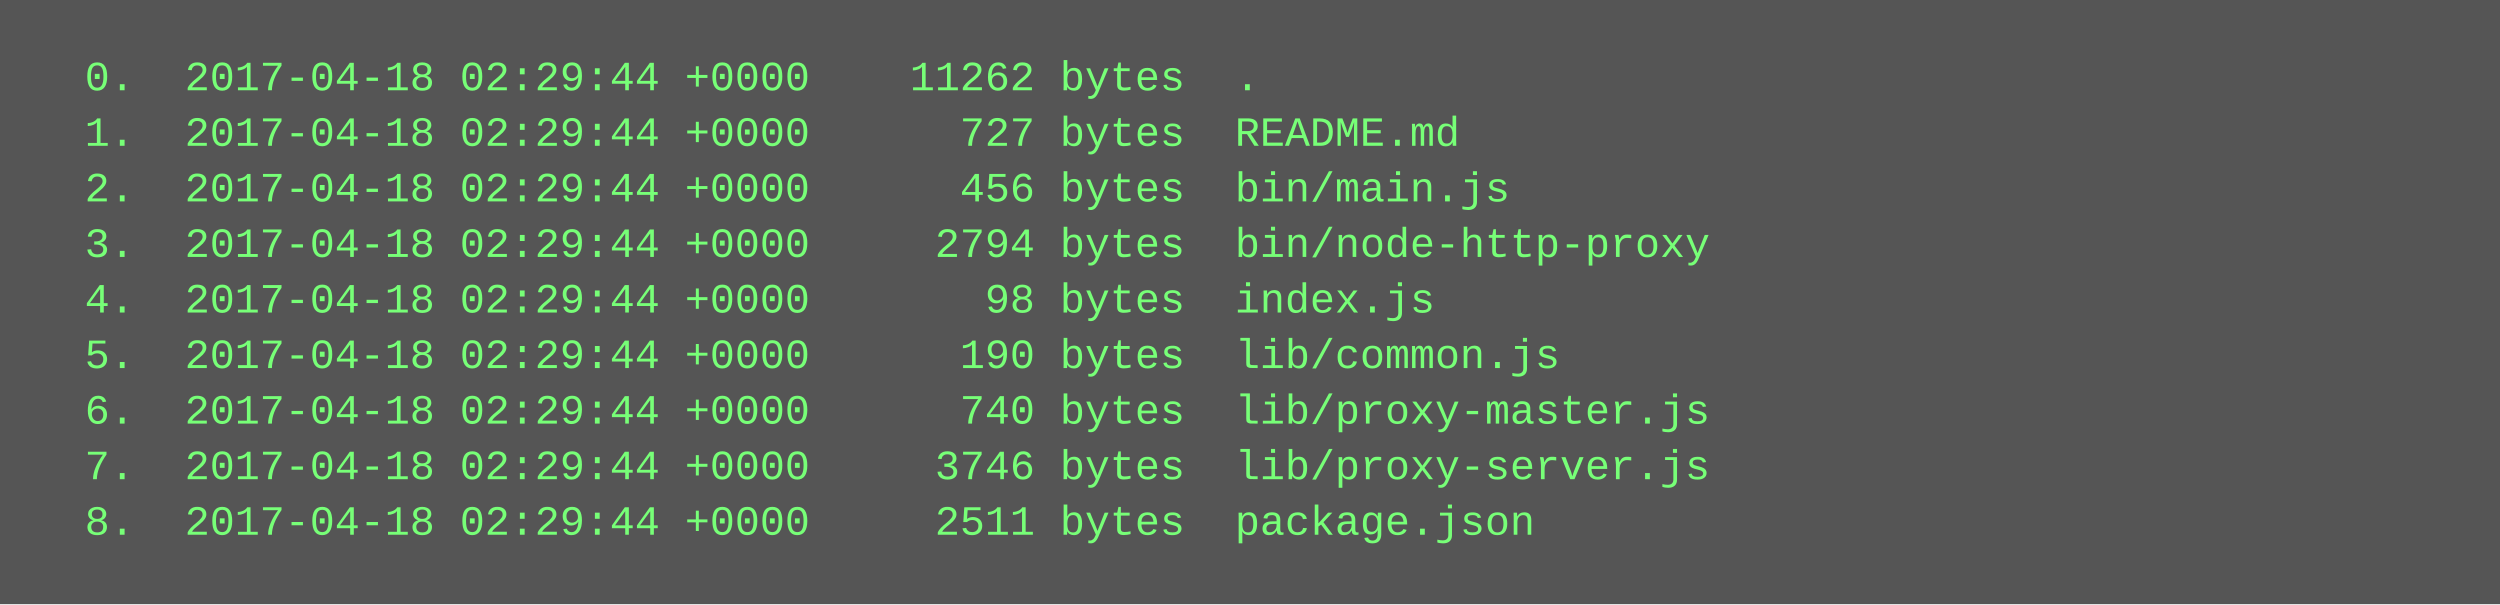
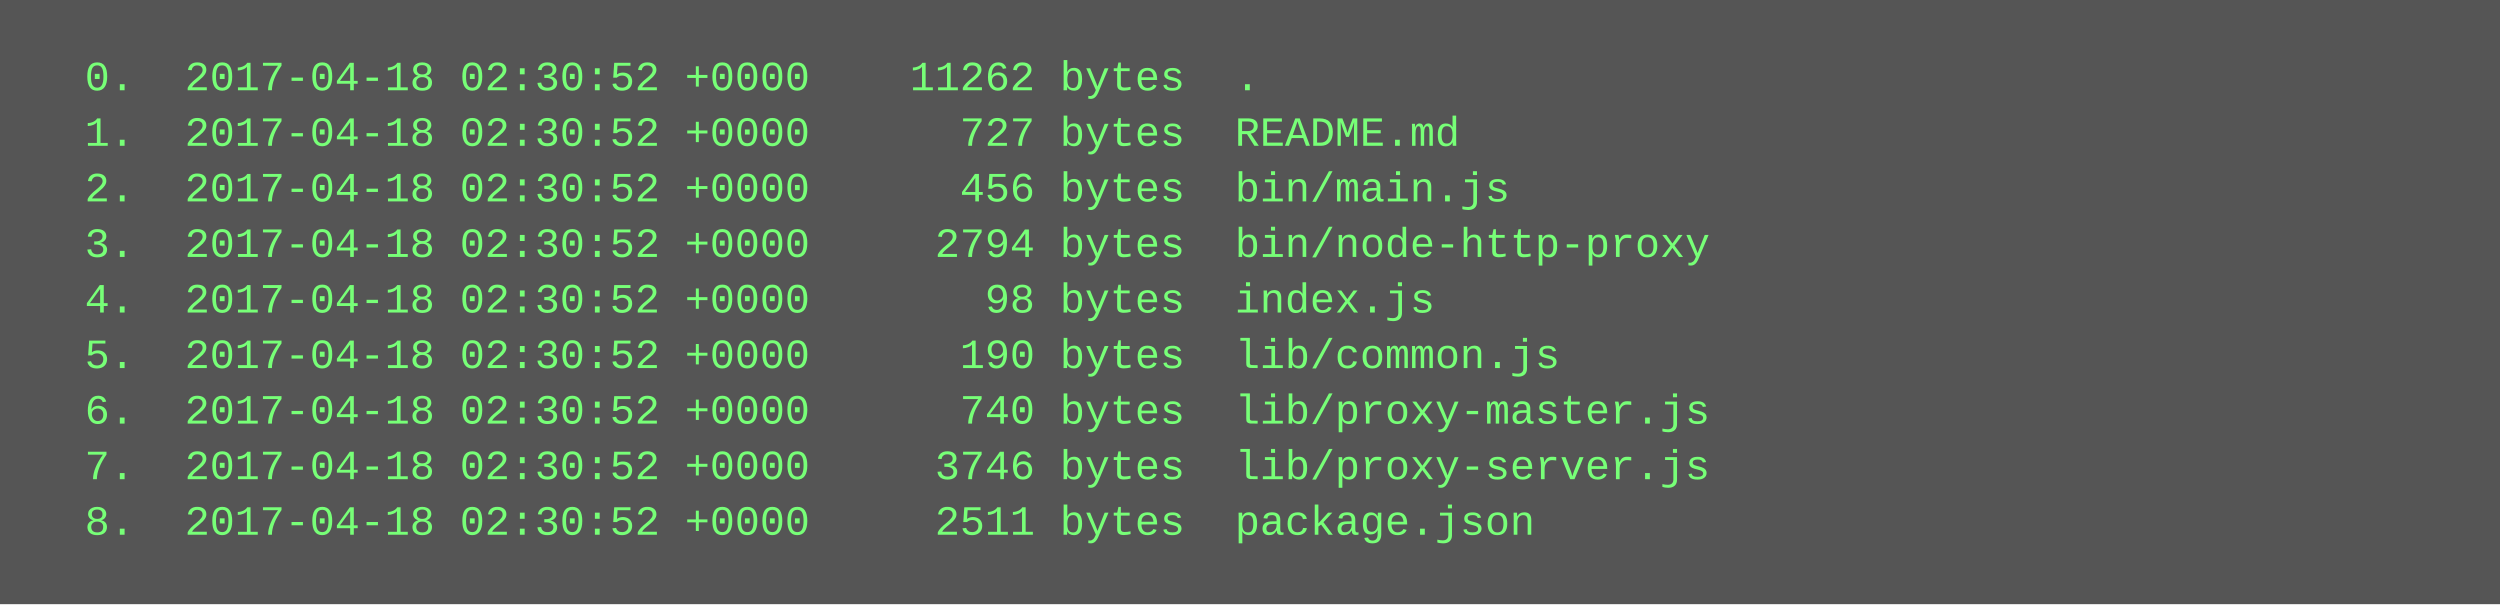
<svg xmlns="http://www.w3.org/2000/svg" height="174" width="720">
  <rect height="174" fill="#555" width="720" />
  <text fill="#7f7" font-family="Courier New" font-size="12" xml:space="preserve">
-     <tspan x="10" y="26">  0.  2017-04-18 02:29:44 +0000    11262 bytes  .</tspan>
-     <tspan x="10" y="42">  1.  2017-04-18 02:29:44 +0000      727 bytes  README.md</tspan>
-     <tspan x="10" y="58">  2.  2017-04-18 02:29:44 +0000      456 bytes  bin/main.js</tspan>
-     <tspan x="10" y="74">  3.  2017-04-18 02:29:44 +0000     2794 bytes  bin/node-http-proxy</tspan>
-     <tspan x="10" y="90">  4.  2017-04-18 02:29:44 +0000       98 bytes  index.js</tspan>
-     <tspan x="10" y="106">  5.  2017-04-18 02:29:44 +0000      190 bytes  lib/common.js</tspan>
-     <tspan x="10" y="122">  6.  2017-04-18 02:29:44 +0000      740 bytes  lib/proxy-master.js</tspan>
-     <tspan x="10" y="138">  7.  2017-04-18 02:29:44 +0000     3746 bytes  lib/proxy-server.js</tspan>
-     <tspan x="10" y="154">  8.  2017-04-18 02:29:44 +0000     2511 bytes  package.json</tspan>
+     <tspan x="10" y="26">  0.  2017-04-18 02:30:52 +0000    11262 bytes  .</tspan>
+     <tspan x="10" y="42">  1.  2017-04-18 02:30:52 +0000      727 bytes  README.md</tspan>
+     <tspan x="10" y="58">  2.  2017-04-18 02:30:52 +0000      456 bytes  bin/main.js</tspan>
+     <tspan x="10" y="74">  3.  2017-04-18 02:30:52 +0000     2794 bytes  bin/node-http-proxy</tspan>
+     <tspan x="10" y="90">  4.  2017-04-18 02:30:52 +0000       98 bytes  index.js</tspan>
+     <tspan x="10" y="106">  5.  2017-04-18 02:30:52 +0000      190 bytes  lib/common.js</tspan>
+     <tspan x="10" y="122">  6.  2017-04-18 02:30:52 +0000      740 bytes  lib/proxy-master.js</tspan>
+     <tspan x="10" y="138">  7.  2017-04-18 02:30:52 +0000     3746 bytes  lib/proxy-server.js</tspan>
+     <tspan x="10" y="154">  8.  2017-04-18 02:30:52 +0000     2511 bytes  package.json</tspan>
  </text>
</svg>
